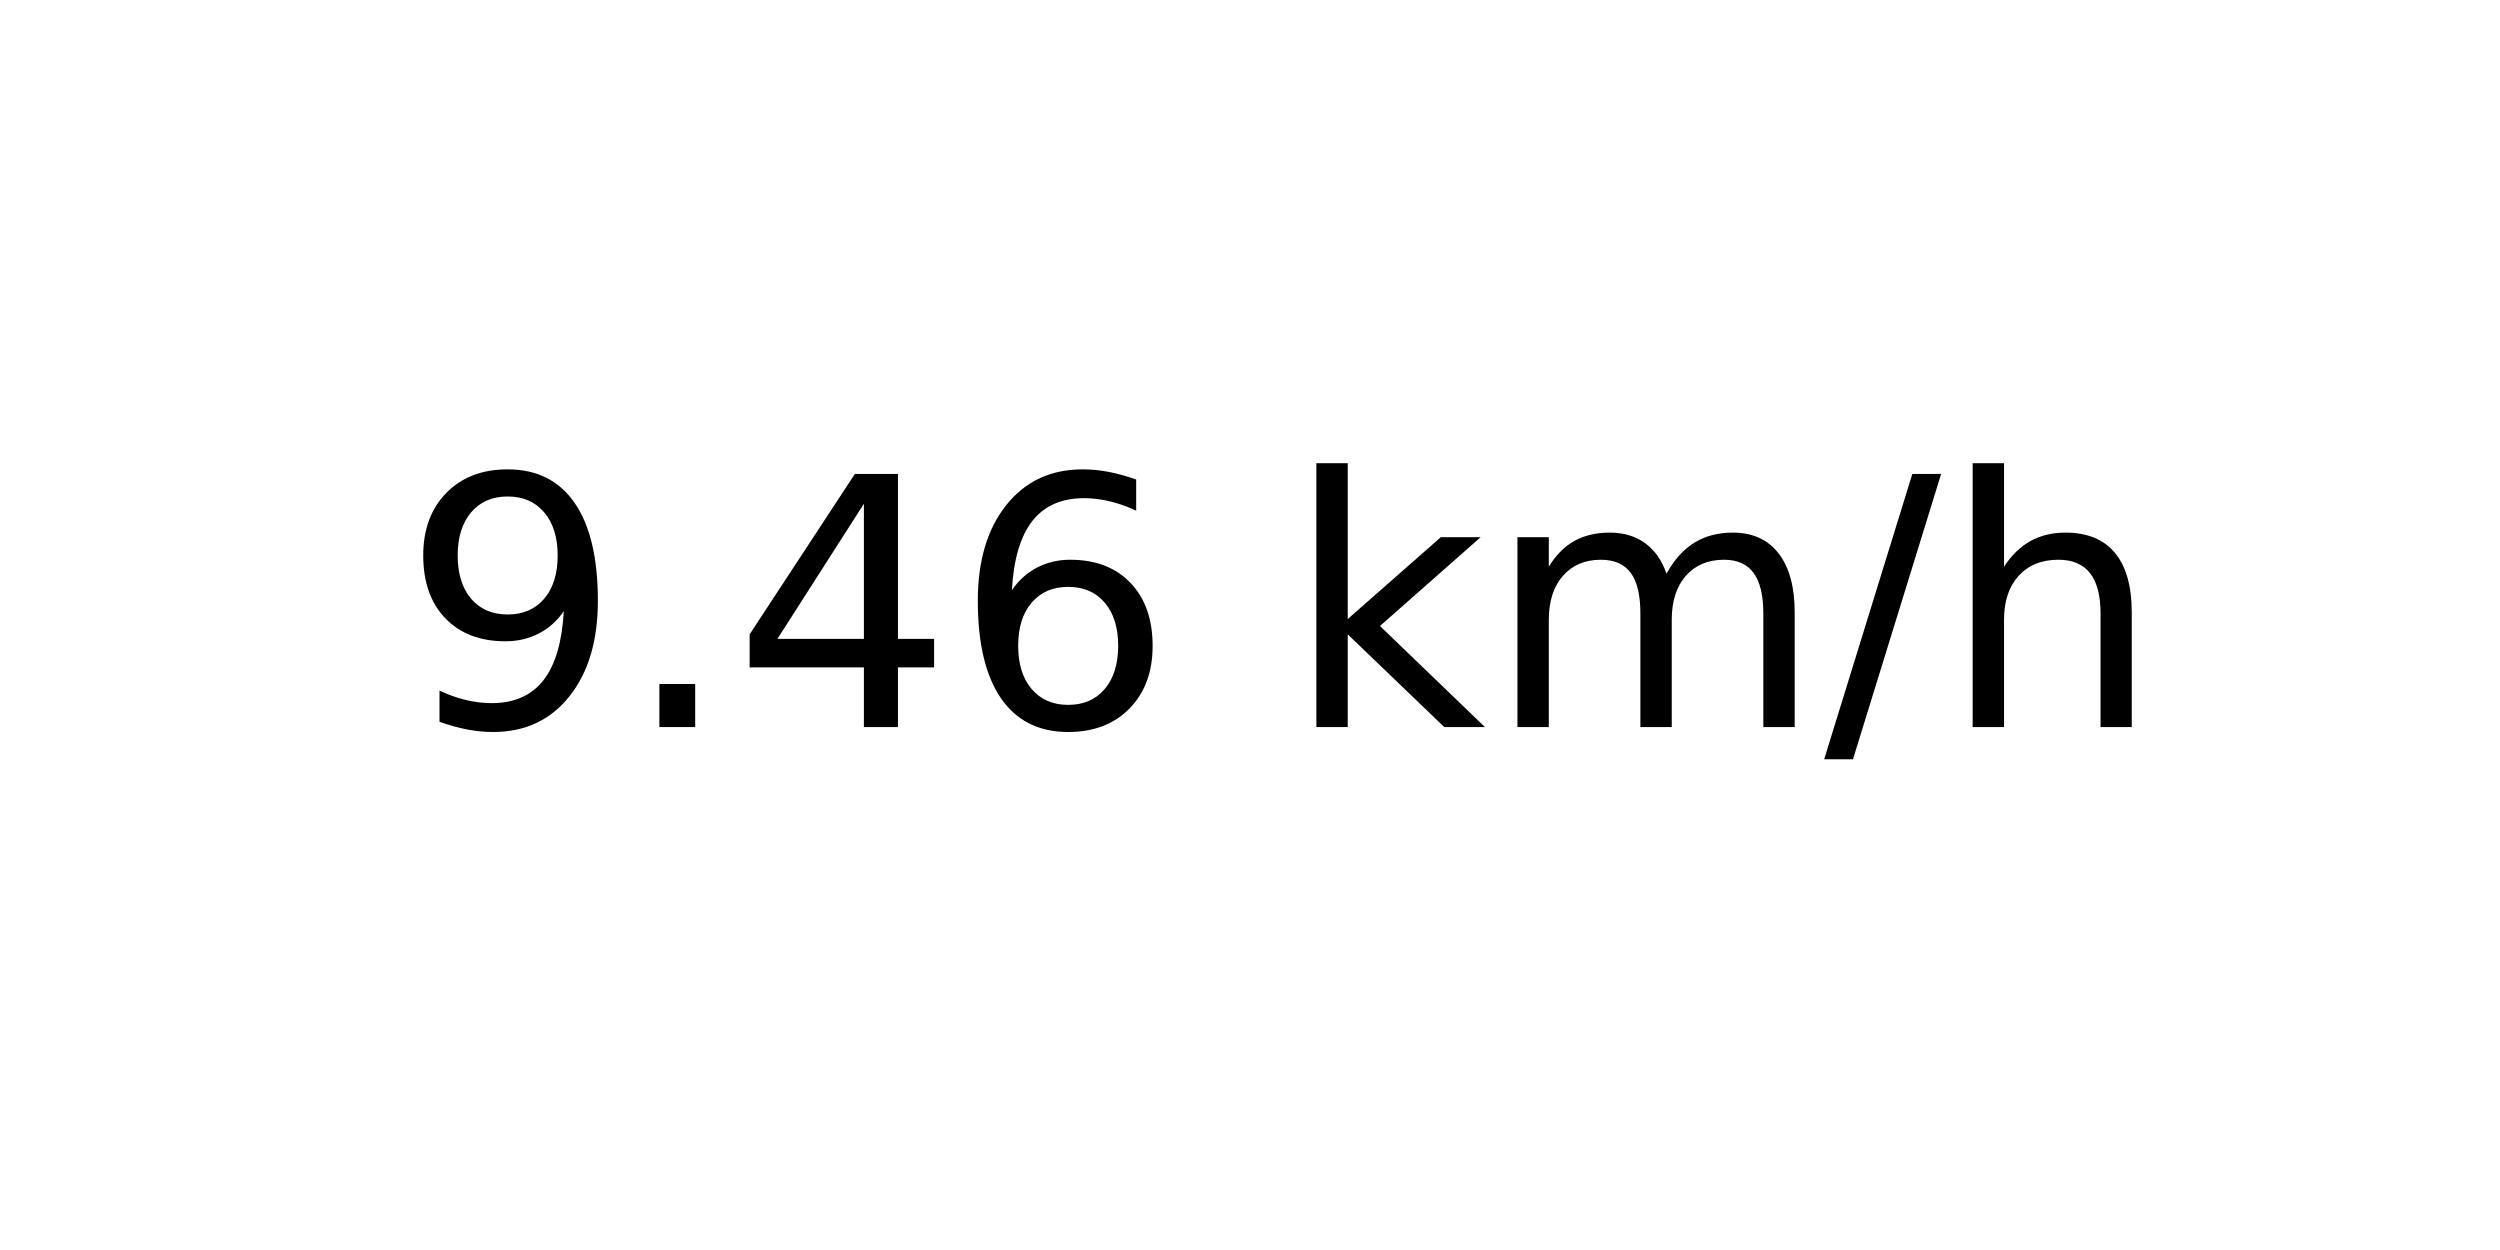
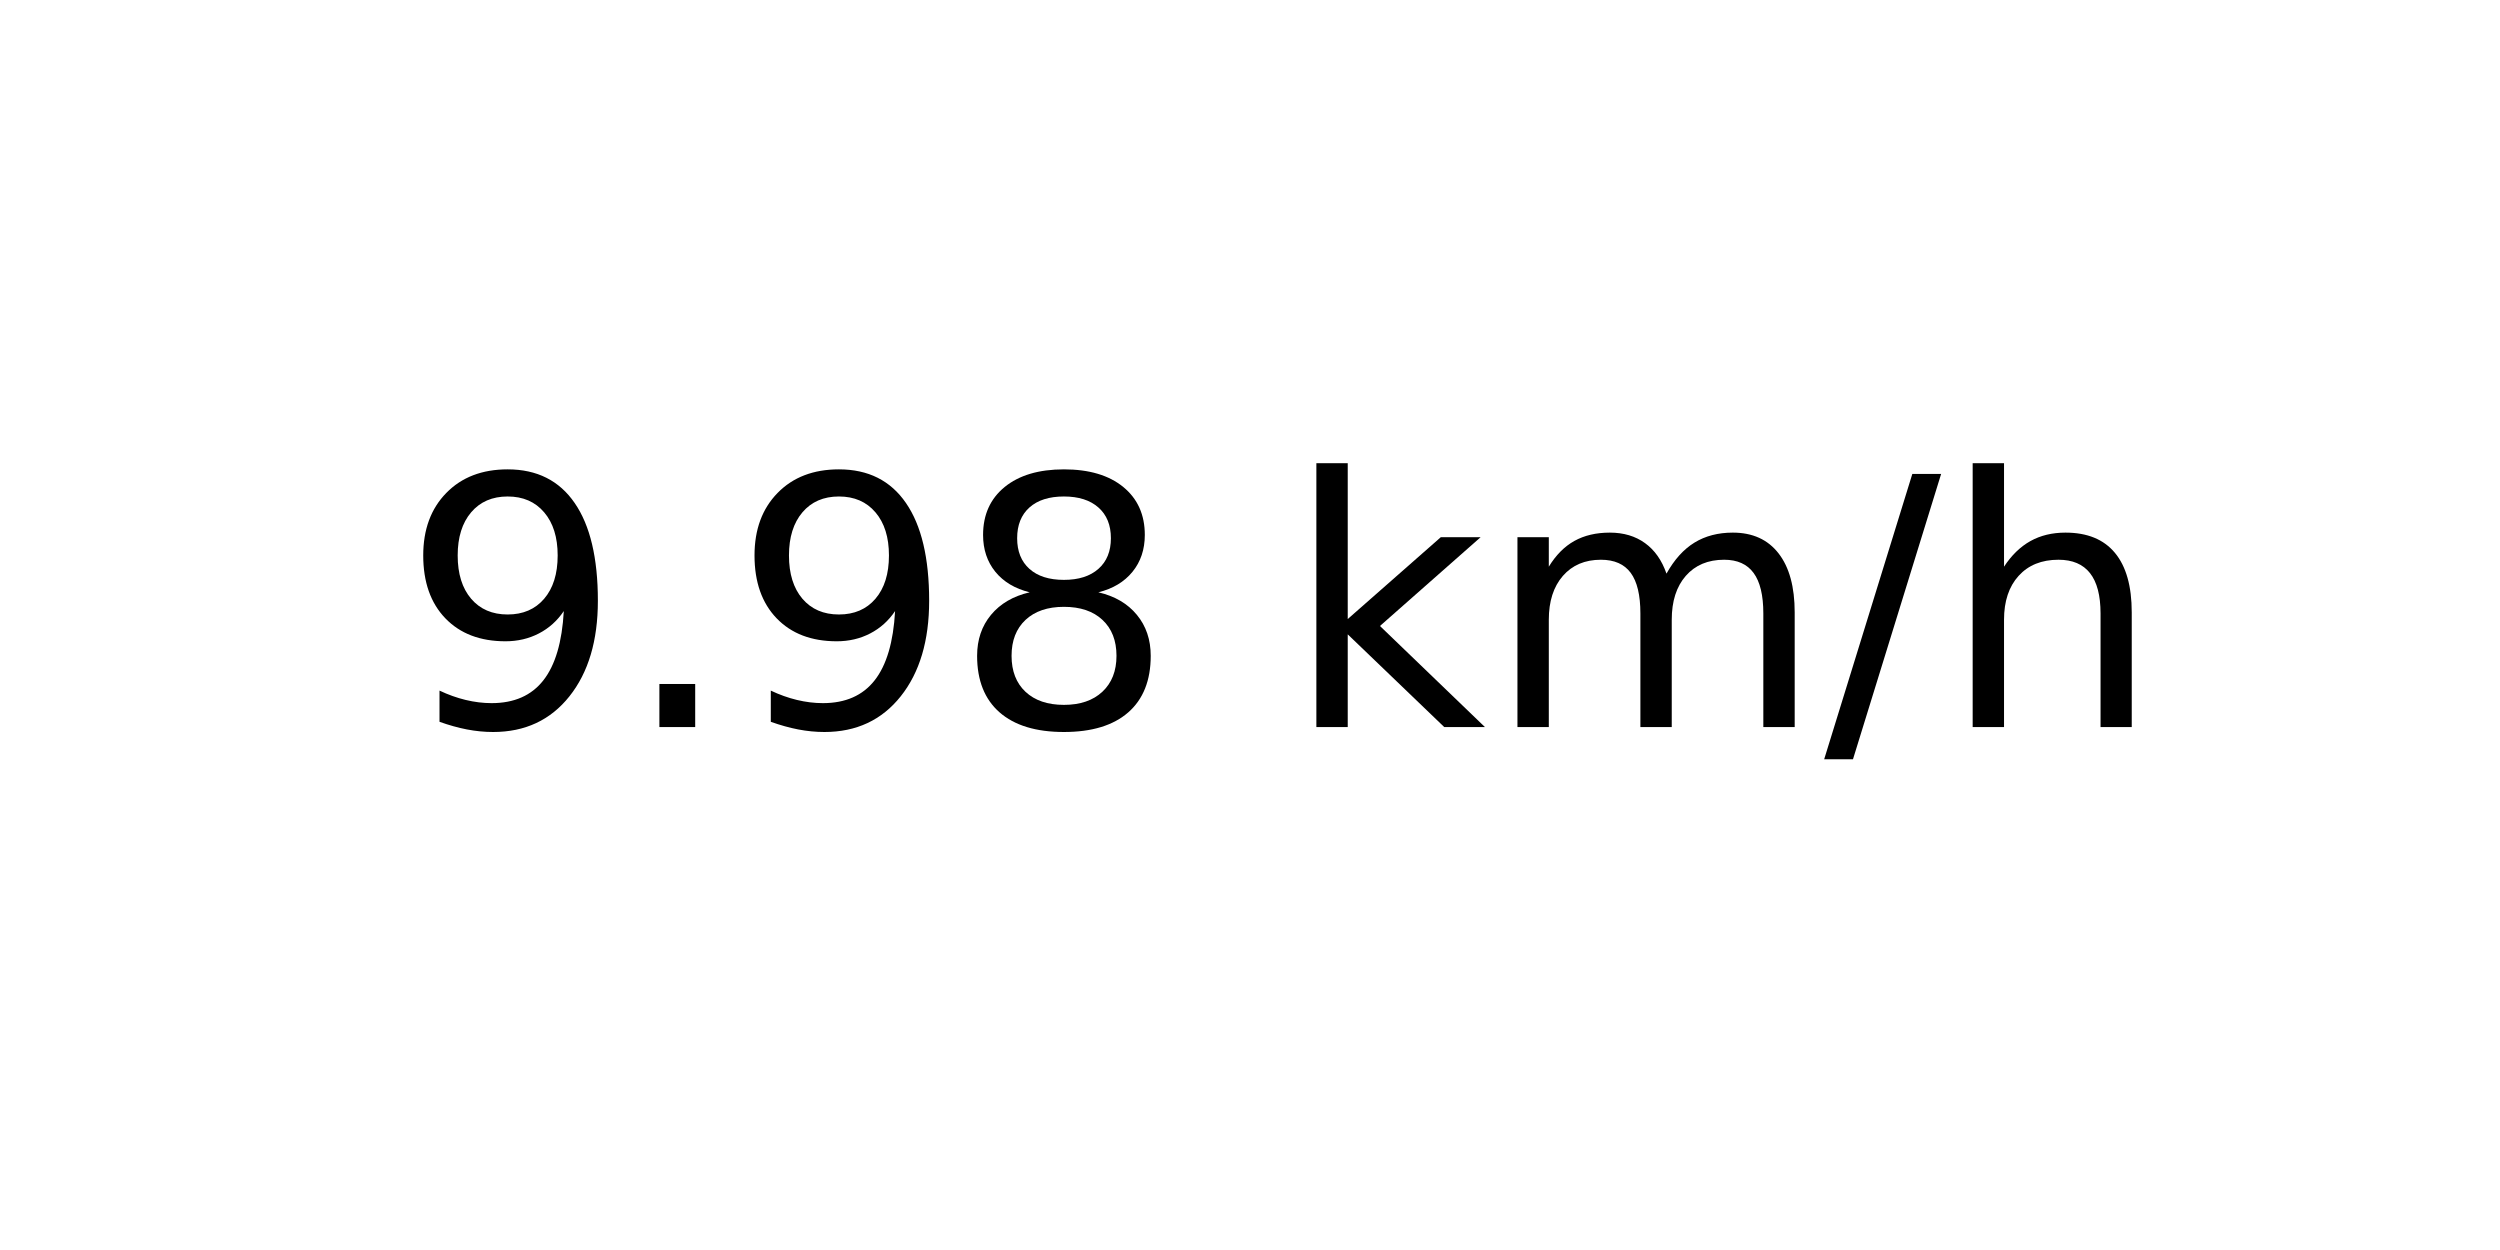
<svg xmlns="http://www.w3.org/2000/svg" xmlns:xlink="http://www.w3.org/1999/xlink" width="72pt" height="36pt" viewBox="0 0 72 36" version="1.1">
  <defs>
    <style type="text/css">*{stroke-linejoin: round; stroke-linecap: butt}</style>
  </defs>
  <g id="figure_1">
    <g id="axes_1">
      <g id="text_1">
        <g transform="translate(11.55937 20.93937) scale(0.1 -0.1)">
          <defs>
            <path id="DejaVuSans-39" d="M 703 97  L 703 672  Q 941 559 1184 500  Q 1428 441 1663 441  Q 2288 441 2617 861  Q 2947 1281 2994 2138  Q 2813 1869 2534 1725  Q 2256 1581 1919 1581  Q 1219 1581 811 2004  Q 403 2428 403 3163  Q 403 3881 828 4315  Q 1253 4750 1959 4750  Q 2769 4750 3195 4129  Q 3622 3509 3622 2328  Q 3622 1225 3098 567  Q 2575 -91 1691 -91  Q 1453 -91 1209 -44  Q 966 3 703 97  z M 1959 2075  Q 2384 2075 2632 2365  Q 2881 2656 2881 3163  Q 2881 3666 2632 3958  Q 2384 4250 1959 4250  Q 1534 4250 1286 3958  Q 1038 3666 1038 3163  Q 1038 2656 1286 2365  Q 1534 2075 1959 2075  z " transform="scale(0.015625)" />
            <path id="DejaVuSans-2e" d="M 684 794  L 1344 794  L 1344 0  L 684 0  L 684 794  z " transform="scale(0.015625)" />
-             <path id="DejaVuSans-34" d="M 2419 4116  L 825 1625  L 2419 1625  L 2419 4116  z M 2253 4666  L 3047 4666  L 3047 1625  L 3713 1625  L 3713 1100  L 3047 1100  L 3047 0  L 2419 0  L 2419 1100  L 313 1100  L 313 1709  L 2253 4666  z " transform="scale(0.015625)" />
-             <path id="DejaVuSans-36" d="M 2113 2584  Q 1688 2584 1439 2293  Q 1191 2003 1191 1497  Q 1191 994 1439 701  Q 1688 409 2113 409  Q 2538 409 2786 701  Q 3034 994 3034 1497  Q 3034 2003 2786 2293  Q 2538 2584 2113 2584  z M 3366 4563  L 3366 3988  Q 3128 4100 2886 4159  Q 2644 4219 2406 4219  Q 1781 4219 1451 3797  Q 1122 3375 1075 2522  Q 1259 2794 1537 2939  Q 1816 3084 2150 3084  Q 2853 3084 3261 2657  Q 3669 2231 3669 1497  Q 3669 778 3244 343  Q 2819 -91 2113 -91  Q 1303 -91 875 529  Q 447 1150 447 2328  Q 447 3434 972 4092  Q 1497 4750 2381 4750  Q 2619 4750 2861 4703  Q 3103 4656 3366 4563  z " transform="scale(0.015625)" />
+             <path id="DejaVuSans-38" d="M 2034 2216  Q 1584 2216 1326 1975  Q 1069 1734 1069 1313  Q 1069 891 1326 650  Q 1584 409 2034 409  Q 2484 409 2743 651  Q 3003 894 3003 1313  Q 3003 1734 2745 1975  Q 2488 2216 2034 2216  z M 1403 2484  Q 997 2584 770 2862  Q 544 3141 544 3541  Q 544 4100 942 4425  Q 1341 4750 2034 4750  Q 2731 4750 3128 4425  Q 3525 4100 3525 3541  Q 3525 3141 3298 2862  Q 3072 2584 2669 2484  Q 3125 2378 3379 2068  Q 3634 1759 3634 1313  Q 3634 634 3220 271  Q 2806 -91 2034 -91  Q 1263 -91 848 271  Q 434 634 434 1313  Q 434 1759 690 2068  Q 947 2378 1403 2484  z M 1172 3481  Q 1172 3119 1398 2916  Q 1625 2713 2034 2713  Q 2441 2713 2670 2916  Q 2900 3119 2900 3481  Q 2900 3844 2670 4047  Q 2441 4250 2034 4250  Q 1625 4250 1398 4047  Q 1172 3844 1172 3481  z " transform="scale(0.015625)" />
            <path id="DejaVuSans-20" transform="scale(0.015625)" />
            <path id="DejaVuSans-6b" d="M 581 4863  L 1159 4863  L 1159 1991  L 2875 3500  L 3609 3500  L 1753 1863  L 3688 0  L 2938 0  L 1159 1709  L 1159 0  L 581 0  L 581 4863  z " transform="scale(0.015625)" />
            <path id="DejaVuSans-6d" d="M 3328 2828  Q 3544 3216 3844 3400  Q 4144 3584 4550 3584  Q 5097 3584 5394 3201  Q 5691 2819 5691 2113  L 5691 0  L 5113 0  L 5113 2094  Q 5113 2597 4934 2840  Q 4756 3084 4391 3084  Q 3944 3084 3684 2787  Q 3425 2491 3425 1978  L 3425 0  L 2847 0  L 2847 2094  Q 2847 2600 2669 2842  Q 2491 3084 2119 3084  Q 1678 3084 1418 2786  Q 1159 2488 1159 1978  L 1159 0  L 581 0  L 581 3500  L 1159 3500  L 1159 2956  Q 1356 3278 1631 3431  Q 1906 3584 2284 3584  Q 2666 3584 2933 3390  Q 3200 3197 3328 2828  z " transform="scale(0.015625)" />
            <path id="DejaVuSans-2f" d="M 1625 4666  L 2156 4666  L 531 -594  L 0 -594  L 1625 4666  z " transform="scale(0.015625)" />
            <path id="DejaVuSans-68" d="M 3513 2113  L 3513 0  L 2938 0  L 2938 2094  Q 2938 2591 2744 2837  Q 2550 3084 2163 3084  Q 1697 3084 1428 2787  Q 1159 2491 1159 1978  L 1159 0  L 581 0  L 581 4863  L 1159 4863  L 1159 2956  Q 1366 3272 1645 3428  Q 1925 3584 2291 3584  Q 2894 3584 3203 3211  Q 3513 2838 3513 2113  z " transform="scale(0.015625)" />
          </defs>
          <use xlink:href="#DejaVuSans-39" />
          <use xlink:href="#DejaVuSans-2e" x="63.623" />
-           <use xlink:href="#DejaVuSans-34" x="95.41" />
-           <use xlink:href="#DejaVuSans-36" x="159.033" />
+           <use xlink:href="#DejaVuSans-39" x="95.41" />
+           <use xlink:href="#DejaVuSans-38" x="159.033" />
          <use xlink:href="#DejaVuSans-20" x="222.656" />
          <use xlink:href="#DejaVuSans-6b" x="254.443" />
          <use xlink:href="#DejaVuSans-6d" x="312.354" />
          <use xlink:href="#DejaVuSans-2f" x="409.766" />
          <use xlink:href="#DejaVuSans-68" x="443.457" />
        </g>
      </g>
    </g>
  </g>
</svg>
